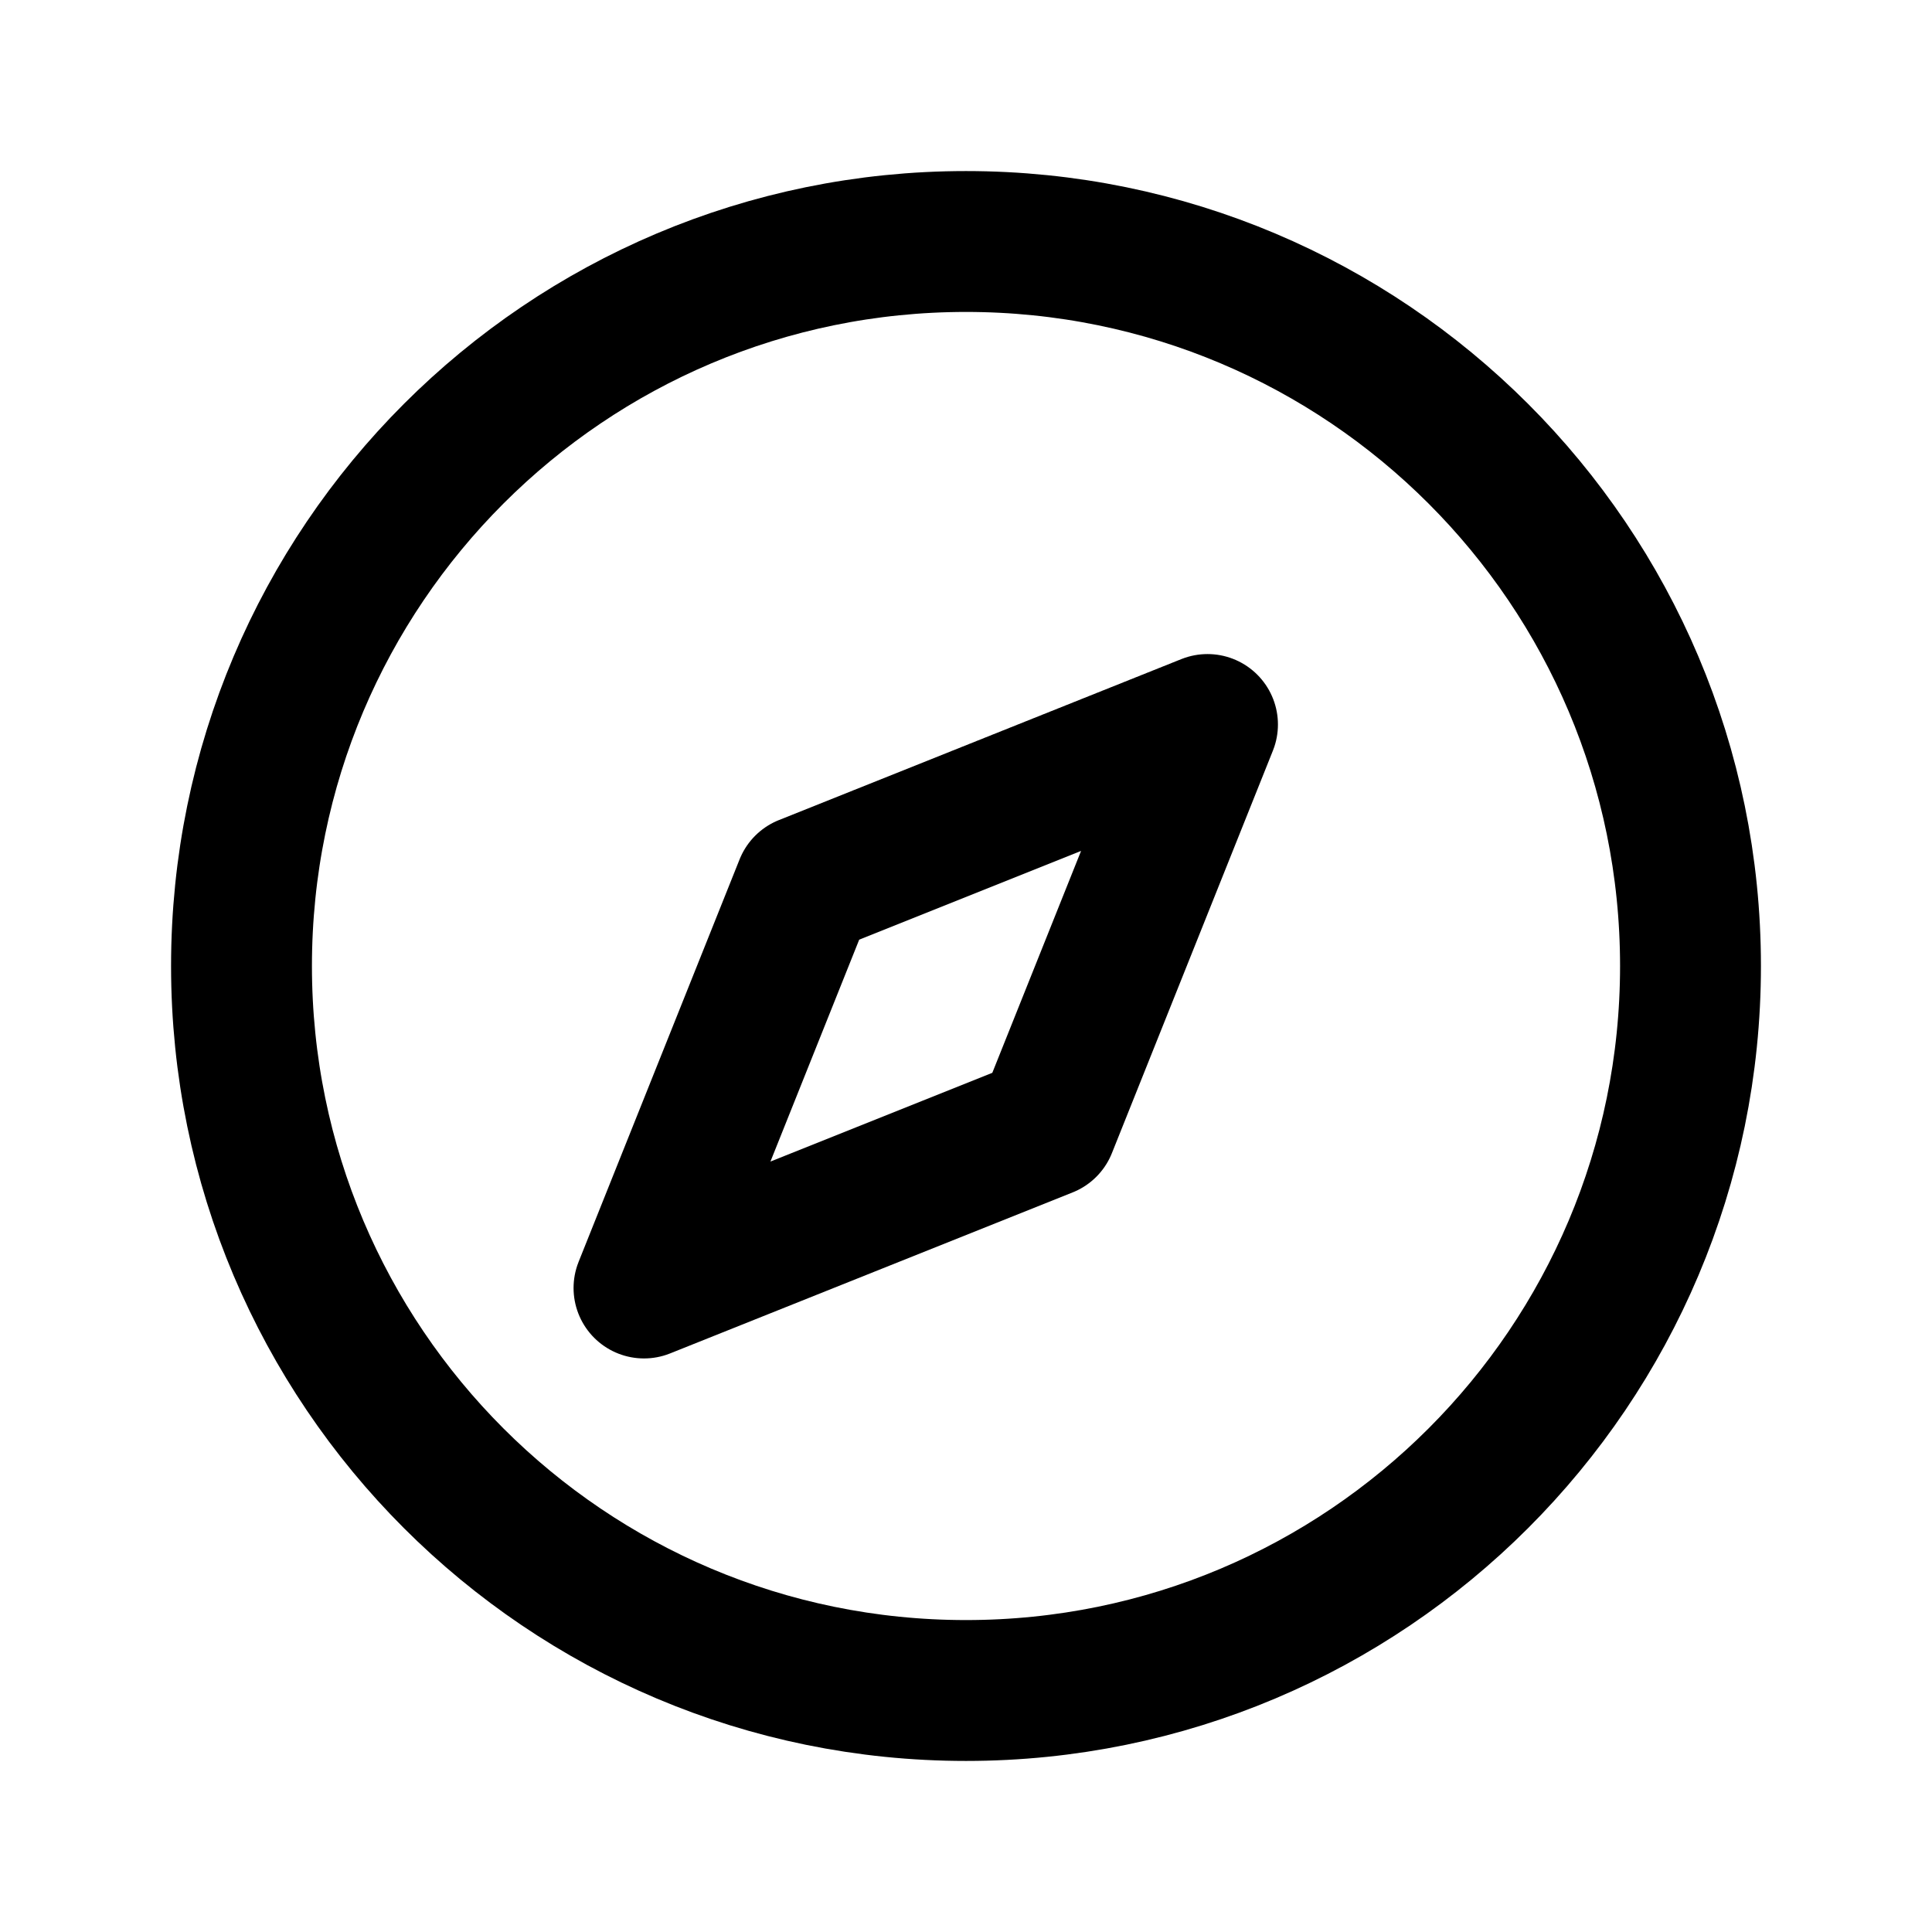
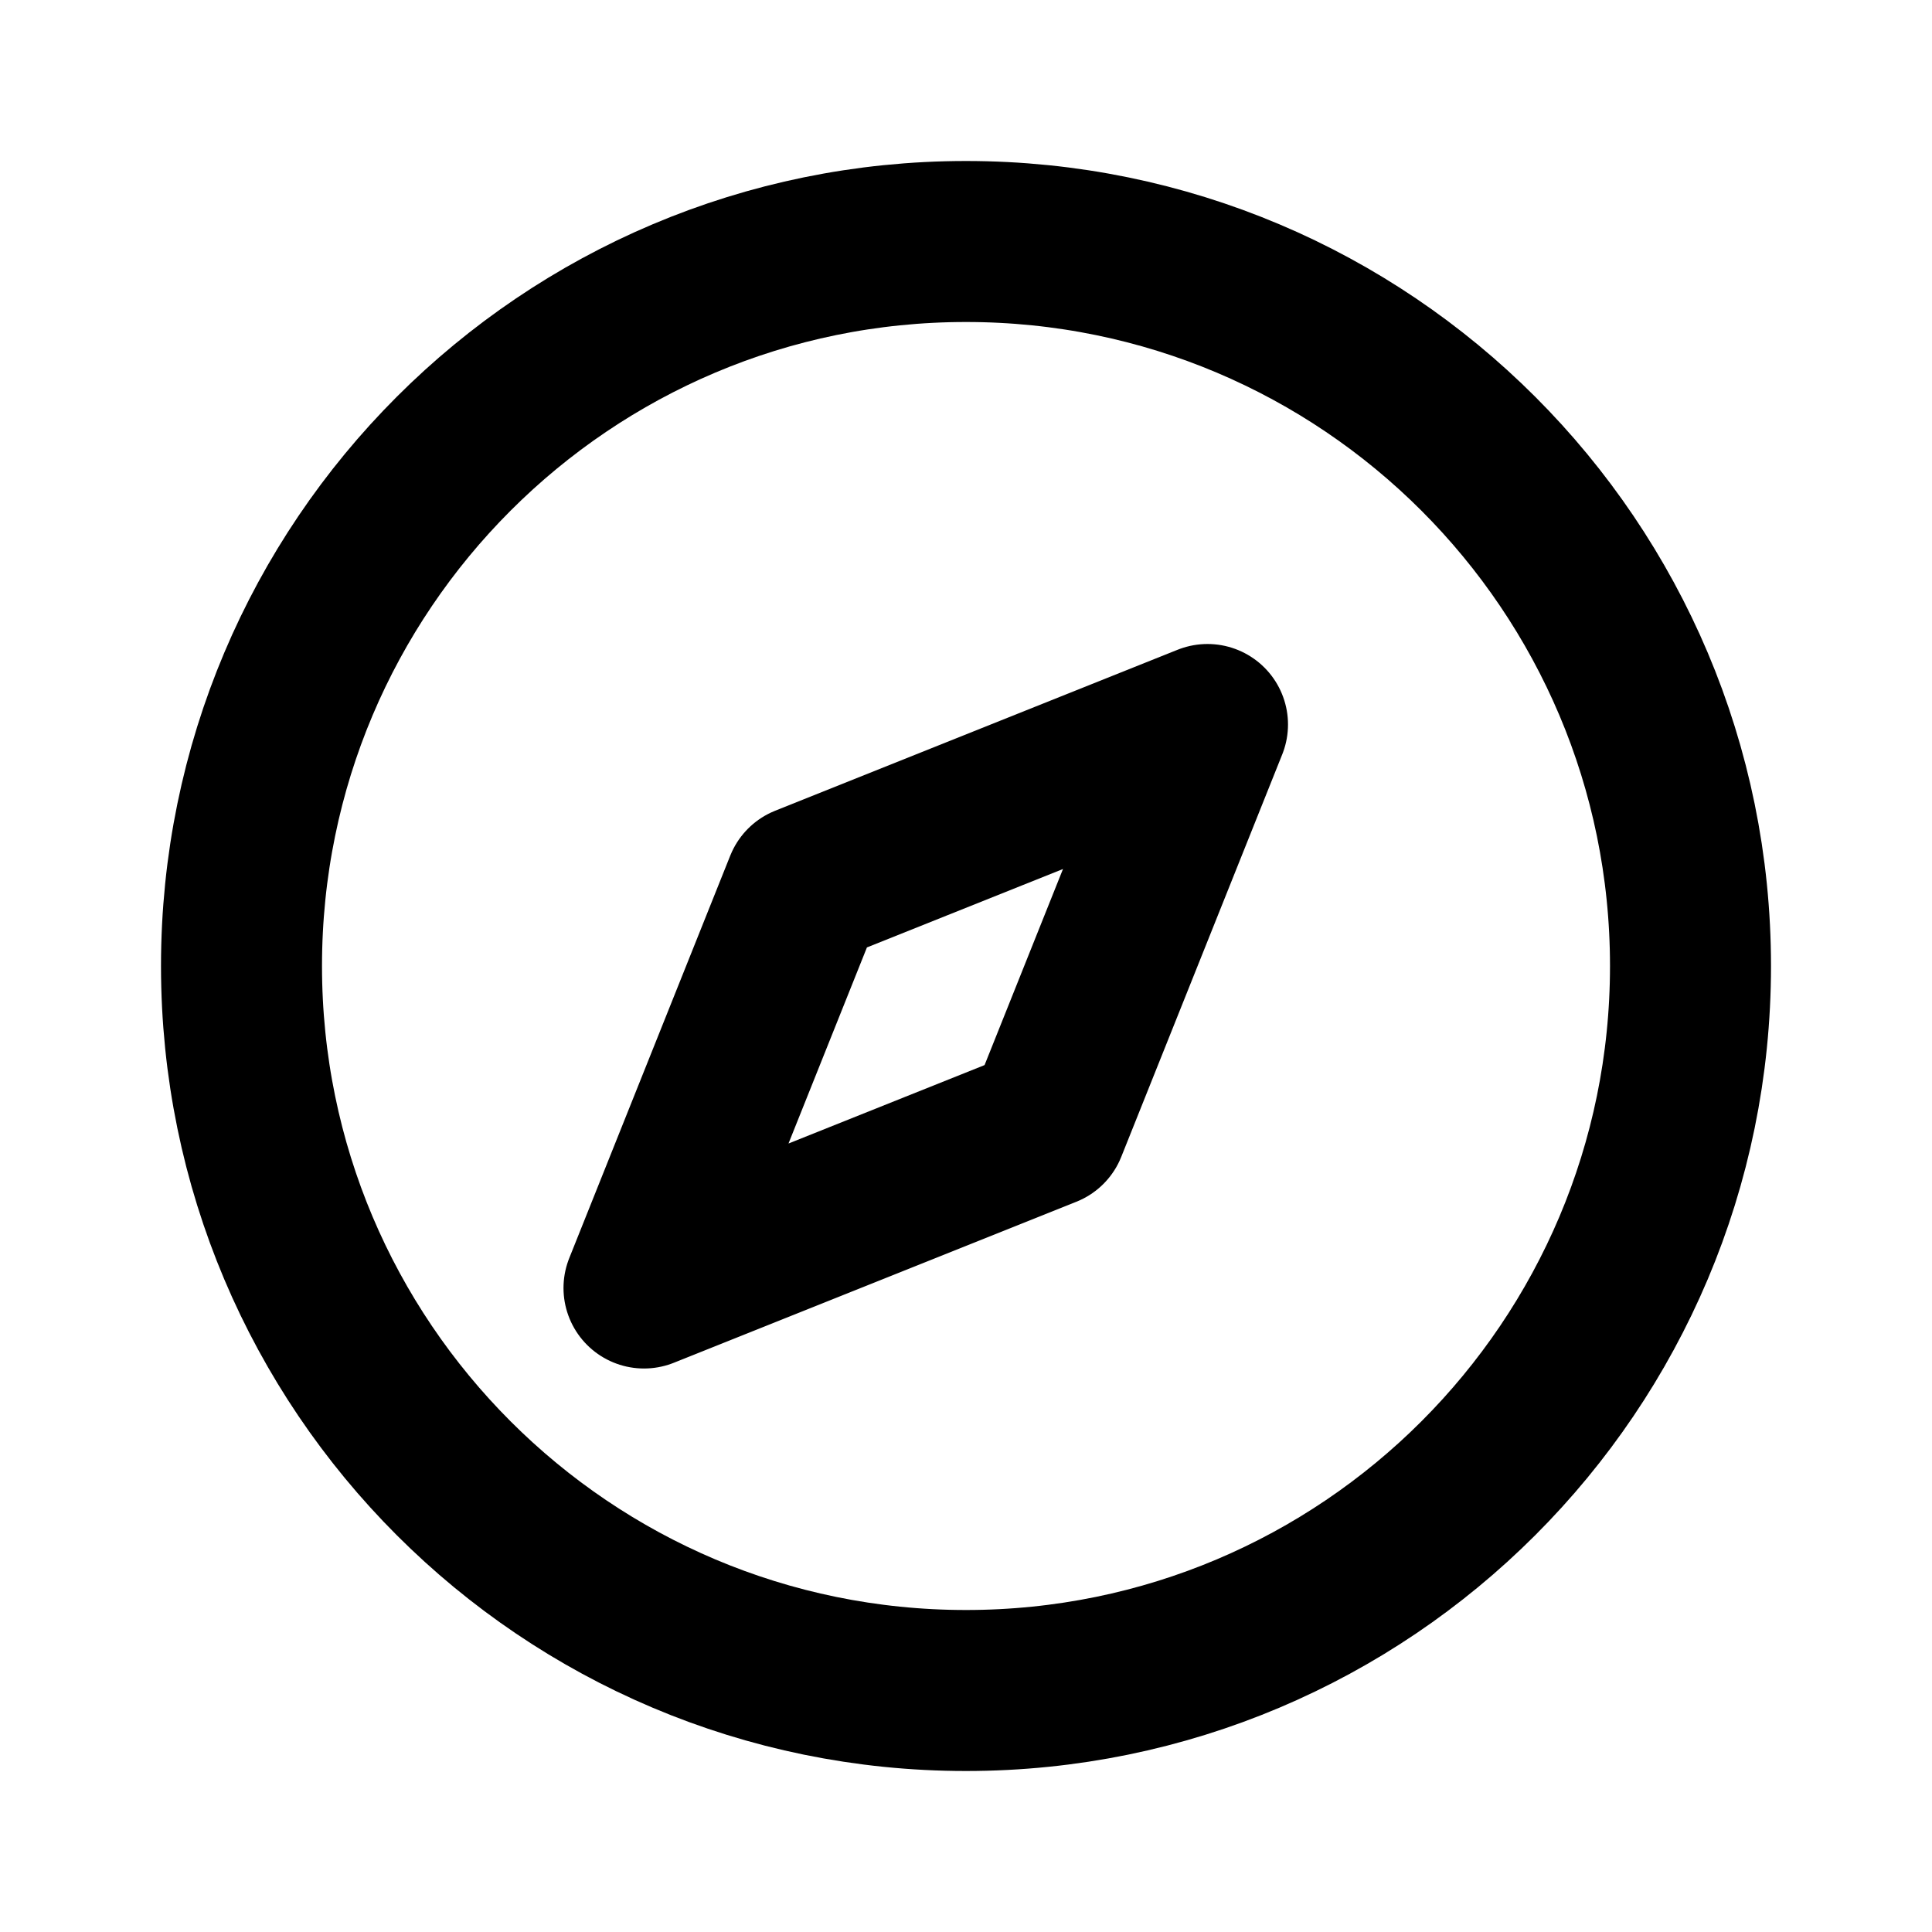
<svg xmlns="http://www.w3.org/2000/svg" viewBox="0 0 24 24">
-   <g fill="none" stroke="currentColor" stroke-width="1.75" stroke-linecap="round" stroke-linejoin="round">
+   <g fill="none" stroke="currentColor" stroke-width="2" stroke-linecap="round" stroke-linejoin="round">
    <circle cx="12" cy="12" r="9" />
    <path d="m15 9-2 5-5 2 2-5Z" />
  </g>
</svg>
